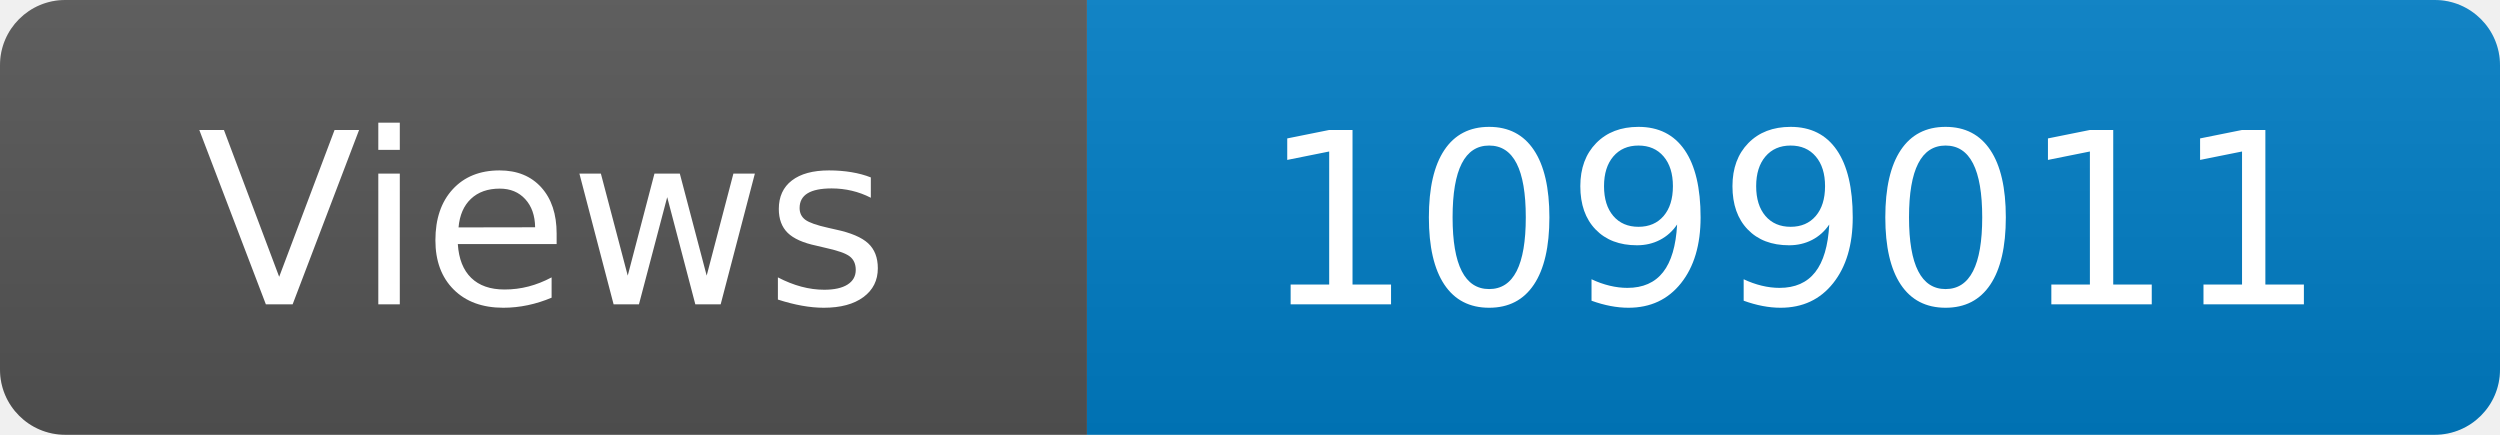
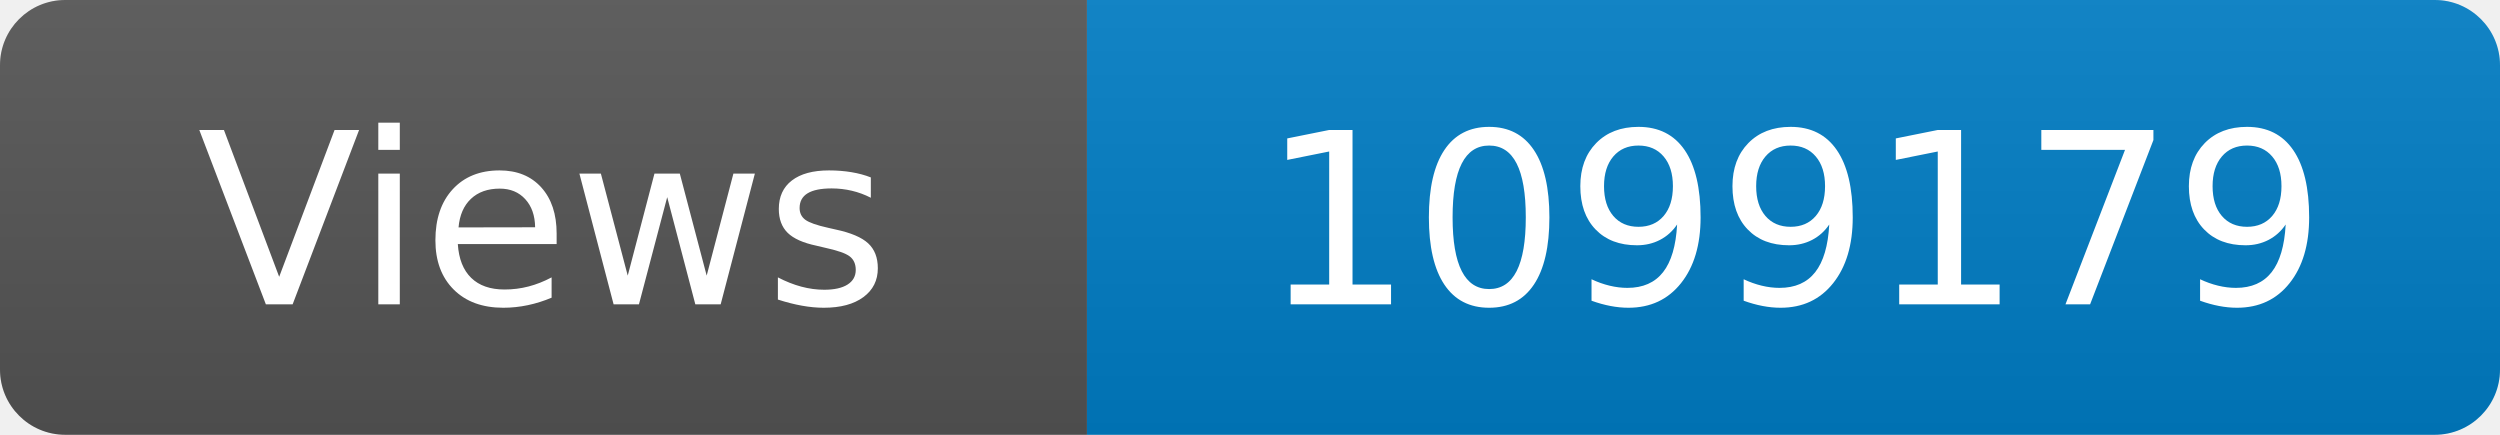
<svg xmlns="http://www.w3.org/2000/svg" width="115" height="20" role="img" aria-label="Maintained?: yes">
  <linearGradient id="s" x2="0" y2="100%">
    <stop offset="0" stop-color="#bbb" stop-opacity=".1" />
    <stop offset="1" stop-opacity=".1" />
  </linearGradient>
  <clipPath id="r">
    <rect width="115" height="20" rx="3" fill="#fff" />
  </clipPath>
  <g clip-path="url(#r)">
    <rect width="50" height="20" fill="#555" />
    <rect x="50" width="160" height="20" fill="#007ec6" />
    <rect width="115" height="20" fill="url(#s)" />
  </g>
  <g fill="#fff" text-anchor="middle" font-family="Verdana,Geneva,DejaVu Sans,sans-serif" font-size="110">
    <text x="250" y="140" transform="scale(.1)" fill="#fff">Views</text>
-     <text x="825" y="140" transform="scale(.1)" fill="#fff">1099011</text>
+     <text x="825" y="140" transform="scale(.1)" fill="#fff">1099179</text>
  </g>
</svg>
